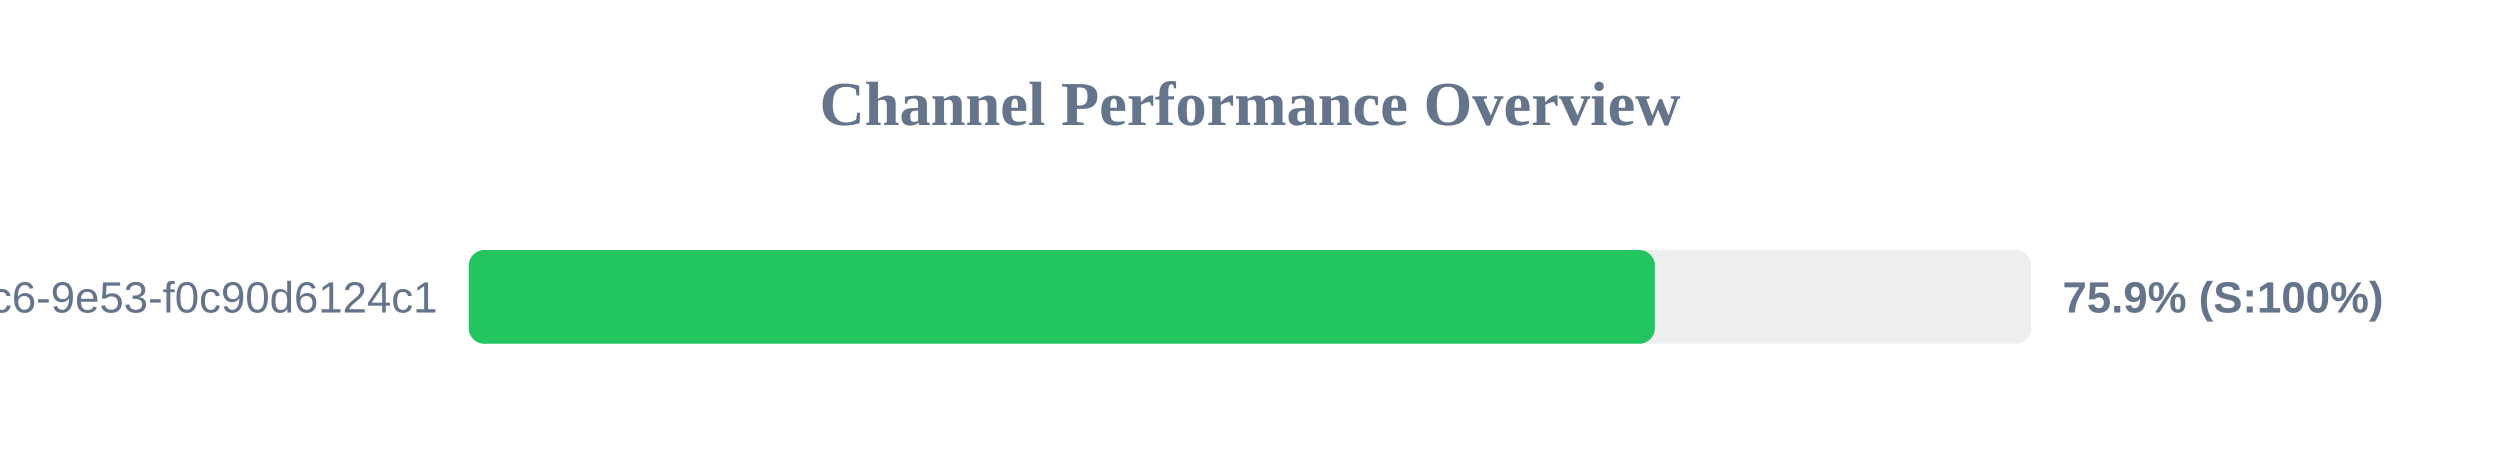
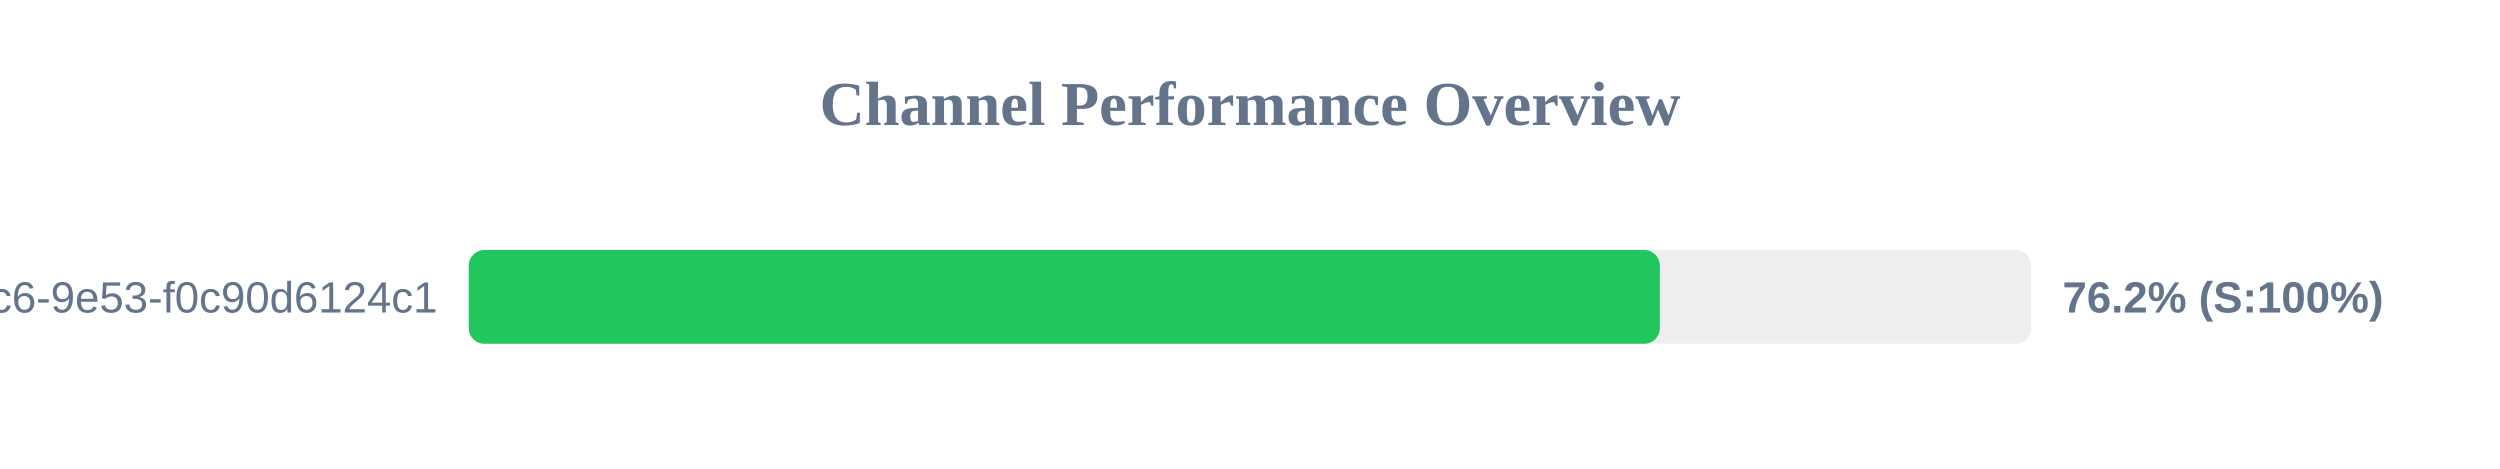
<svg xmlns="http://www.w3.org/2000/svg" width="800" height="150" version="1.1">
  <style>
        .row { font: 14px Arial; fill: #64748b; }
        .score { font: bold 14px Arial; fill: #64748b; }
    </style>
  <text x="400" y="40" text-anchor="middle" font-size="20px" font-weight="bold" fill="#64748b">Channel Performance Overview</text>
  <rect x="150" y="80" width="500" height="30" fill="#eee" rx="5" />
-   <rect x="150" y="80" width="379.55" height="30" fill="#22c55e" rx="5" />
+   <rect x="150" y="80" width="381.15" height="30" fill="#22c55e" rx="5" />
  <text x="140" y="100" text-anchor="end" class="row">?uuid=4685eb2a-5ddb-4dc6-9e53-f0c90d6124c1</text>
-   <text x="660" y="100" text-anchor="start" class="score">75.9% (S:100%)</text>
+   <text x="660" y="100" text-anchor="start" class="score">76.2% (S:100%)</text>
</svg>
